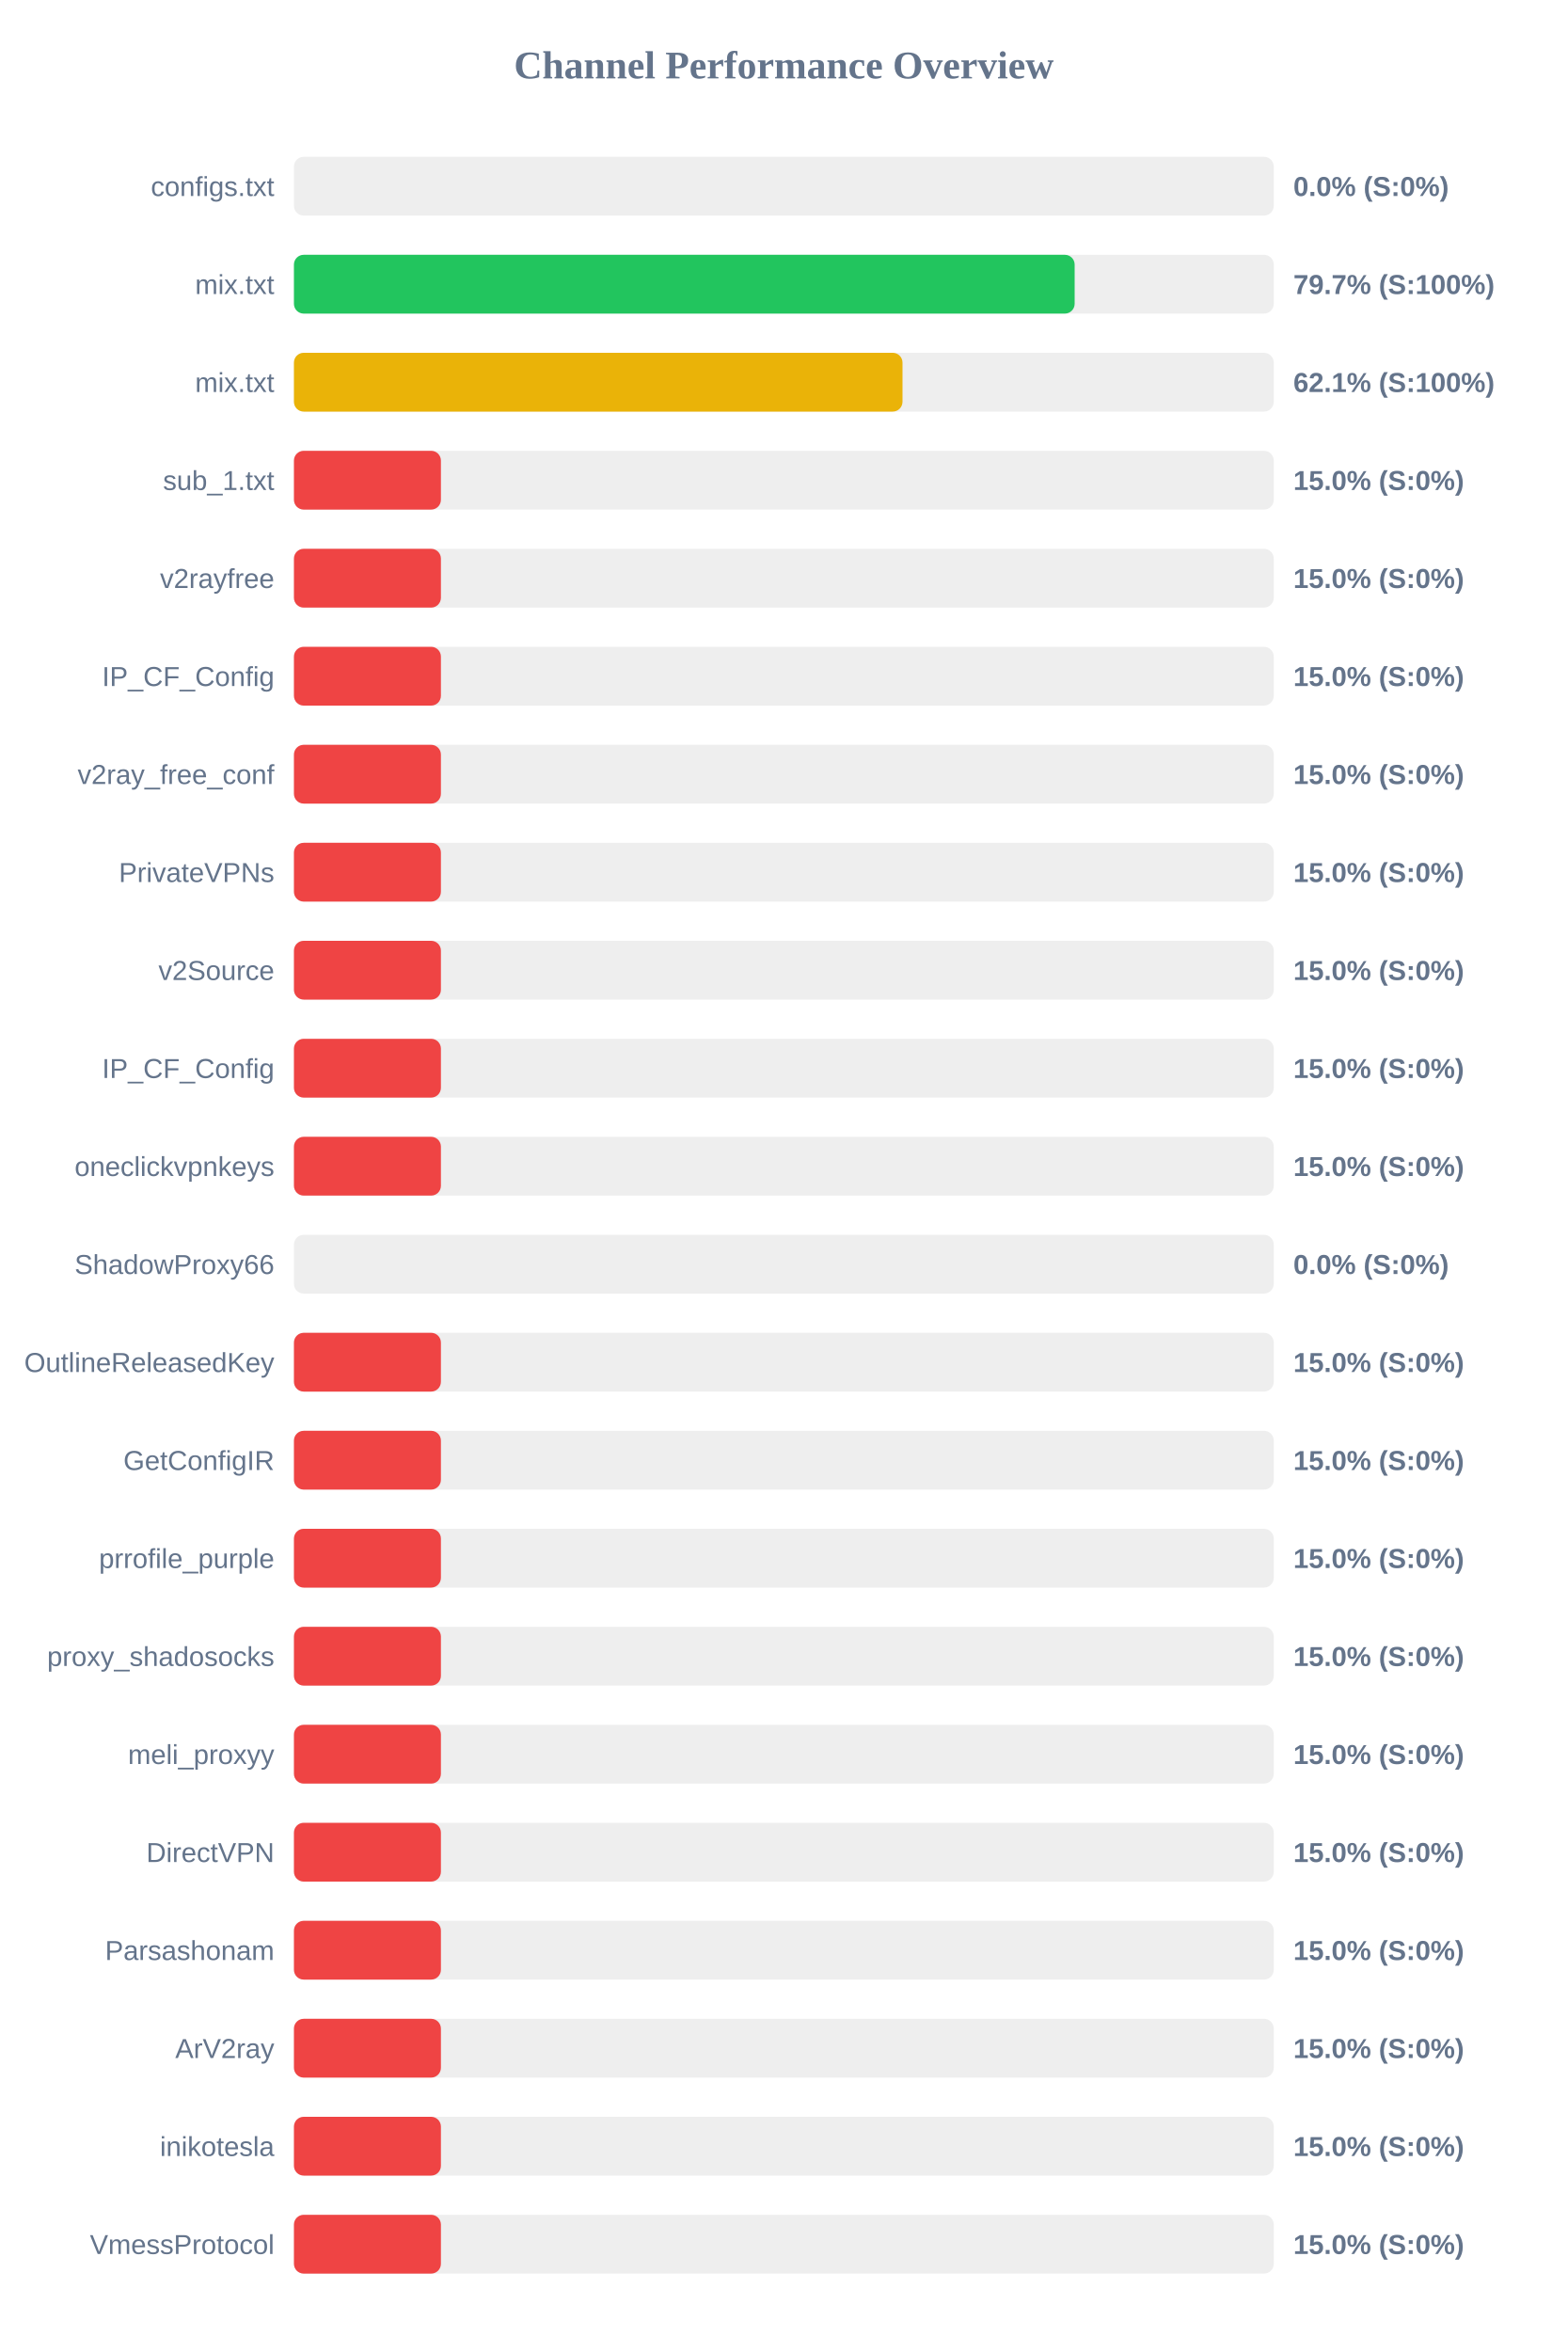
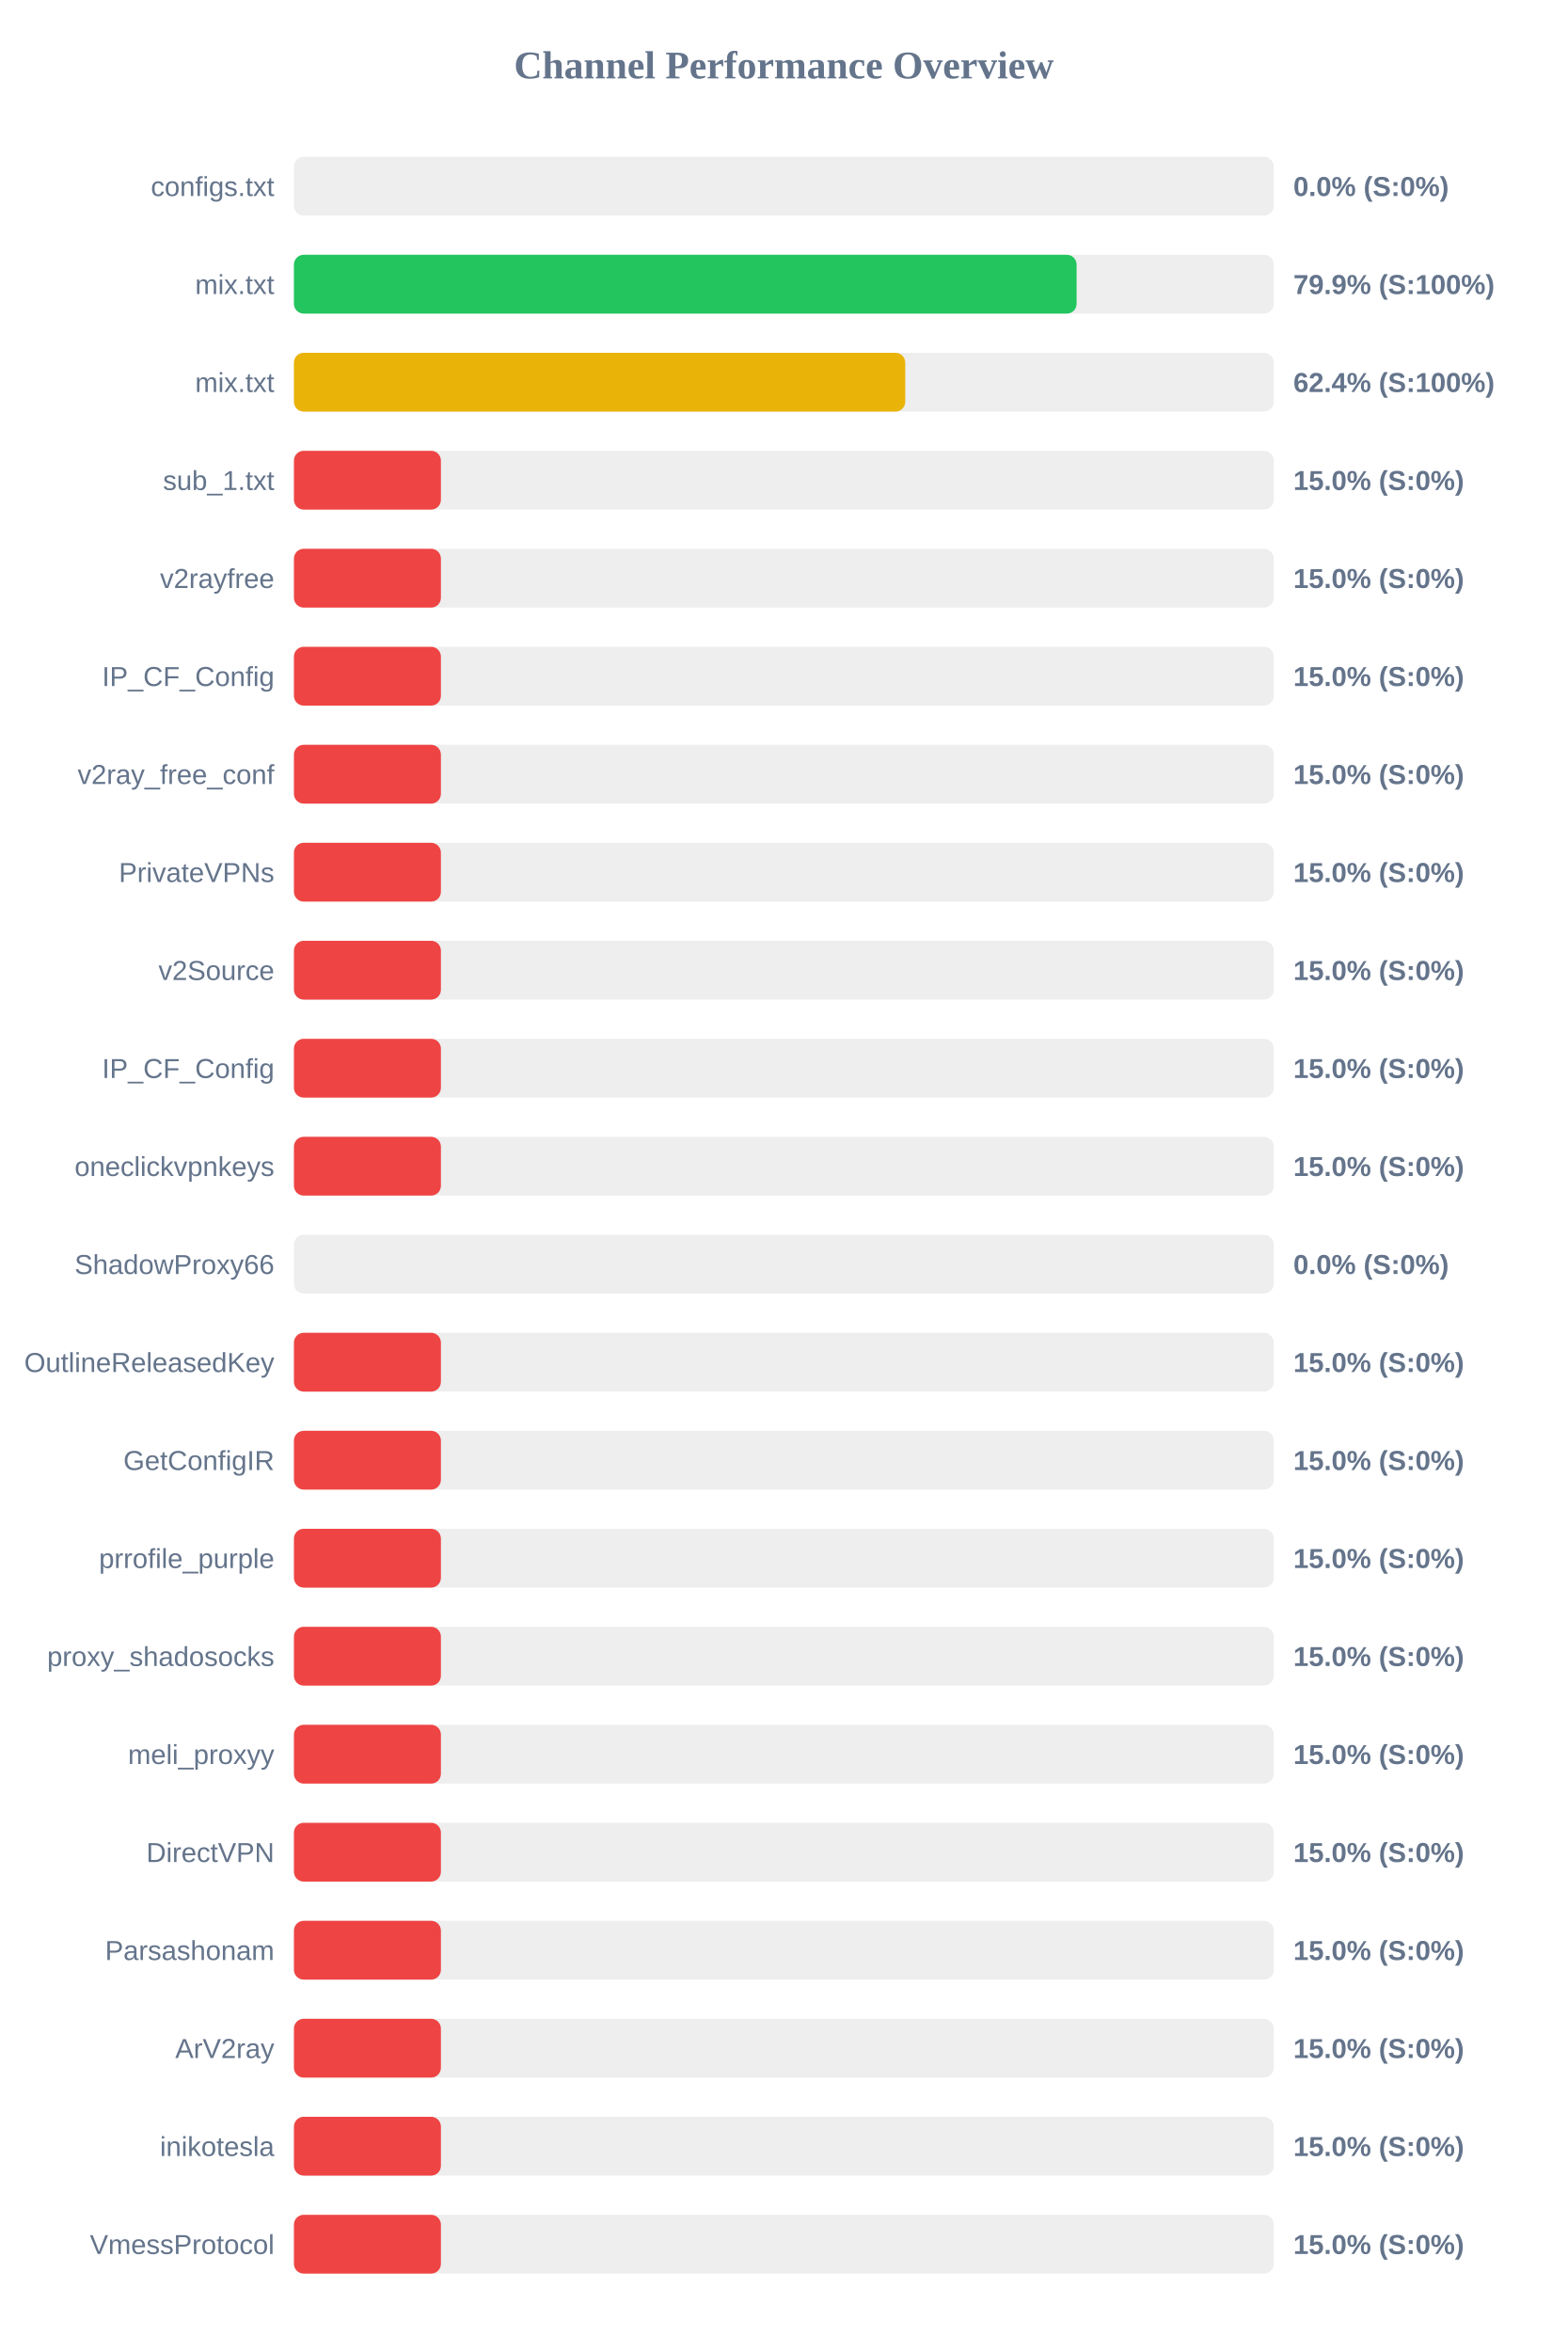
<svg xmlns="http://www.w3.org/2000/svg" width="800" height="1200" version="1.1">
  <style>
        .row { font: 14px Arial; fill: #64748b; }
        .score { font: bold 14px Arial; fill: #64748b; }
    </style>
  <text x="400" y="40" text-anchor="middle" font-size="20px" font-weight="bold" fill="#64748b">Channel Performance Overview</text>
  <rect x="150" y="80" width="500" height="30" fill="#eee" rx="5" />
  <rect x="150" y="80" width="0.0" height="30" fill="#ef4444" rx="5" />
  <text x="140" y="100" text-anchor="end" class="row">configs.txt</text>
  <text x="660" y="100" text-anchor="start" class="score">0.0% (S:0%)</text>
  <rect x="150" y="130" width="500" height="30" fill="#eee" rx="5" />
-   <rect x="150" y="130" width="398.4" height="30" fill="#22c55e" rx="5" />
+   <rect x="150" y="130" width="399.4" height="30" fill="#22c55e" rx="5" />
  <text x="140" y="150" text-anchor="end" class="row">mix.txt</text>
-   <text x="660" y="150" text-anchor="start" class="score">79.7% (S:100%)</text>
+   <text x="660" y="150" text-anchor="start" class="score">79.9% (S:100%)</text>
  <rect x="150" y="180" width="500" height="30" fill="#eee" rx="5" />
-   <rect x="150" y="180" width="310.55" height="30" fill="#eab308" rx="5" />
+   <rect x="150" y="180" width="311.95" height="30" fill="#eab308" rx="5" />
  <text x="140" y="200" text-anchor="end" class="row">mix.txt</text>
-   <text x="660" y="200" text-anchor="start" class="score">62.1% (S:100%)</text>
+   <text x="660" y="200" text-anchor="start" class="score">62.4% (S:100%)</text>
  <rect x="150" y="230" width="500" height="30" fill="#eee" rx="5" />
  <rect x="150" y="230" width="75.0" height="30" fill="#ef4444" rx="5" />
  <text x="140" y="250" text-anchor="end" class="row">sub_1.txt</text>
  <text x="660" y="250" text-anchor="start" class="score">15.0% (S:0%)</text>
  <rect x="150" y="280" width="500" height="30" fill="#eee" rx="5" />
  <rect x="150" y="280" width="75.0" height="30" fill="#ef4444" rx="5" />
  <text x="140" y="300" text-anchor="end" class="row">v2rayfree</text>
  <text x="660" y="300" text-anchor="start" class="score">15.0% (S:0%)</text>
  <rect x="150" y="330" width="500" height="30" fill="#eee" rx="5" />
  <rect x="150" y="330" width="75.0" height="30" fill="#ef4444" rx="5" />
  <text x="140" y="350" text-anchor="end" class="row">IP_CF_Config</text>
  <text x="660" y="350" text-anchor="start" class="score">15.0% (S:0%)</text>
  <rect x="150" y="380" width="500" height="30" fill="#eee" rx="5" />
  <rect x="150" y="380" width="75.0" height="30" fill="#ef4444" rx="5" />
  <text x="140" y="400" text-anchor="end" class="row">v2ray_free_conf</text>
  <text x="660" y="400" text-anchor="start" class="score">15.0% (S:0%)</text>
  <rect x="150" y="430" width="500" height="30" fill="#eee" rx="5" />
  <rect x="150" y="430" width="75.0" height="30" fill="#ef4444" rx="5" />
  <text x="140" y="450" text-anchor="end" class="row">PrivateVPNs</text>
  <text x="660" y="450" text-anchor="start" class="score">15.0% (S:0%)</text>
  <rect x="150" y="480" width="500" height="30" fill="#eee" rx="5" />
  <rect x="150" y="480" width="75.0" height="30" fill="#ef4444" rx="5" />
  <text x="140" y="500" text-anchor="end" class="row">v2Source</text>
  <text x="660" y="500" text-anchor="start" class="score">15.0% (S:0%)</text>
  <rect x="150" y="530" width="500" height="30" fill="#eee" rx="5" />
  <rect x="150" y="530" width="75.0" height="30" fill="#ef4444" rx="5" />
  <text x="140" y="550" text-anchor="end" class="row">IP_CF_Config</text>
  <text x="660" y="550" text-anchor="start" class="score">15.0% (S:0%)</text>
  <rect x="150" y="580" width="500" height="30" fill="#eee" rx="5" />
  <rect x="150" y="580" width="75.0" height="30" fill="#ef4444" rx="5" />
  <text x="140" y="600" text-anchor="end" class="row">oneclickvpnkeys</text>
  <text x="660" y="600" text-anchor="start" class="score">15.0% (S:0%)</text>
  <rect x="150" y="630" width="500" height="30" fill="#eee" rx="5" />
  <rect x="150" y="630" width="0.0" height="30" fill="#ef4444" rx="5" />
  <text x="140" y="650" text-anchor="end" class="row">ShadowProxy66</text>
  <text x="660" y="650" text-anchor="start" class="score">0.0% (S:0%)</text>
  <rect x="150" y="680" width="500" height="30" fill="#eee" rx="5" />
  <rect x="150" y="680" width="75.0" height="30" fill="#ef4444" rx="5" />
  <text x="140" y="700" text-anchor="end" class="row">OutlineReleasedKey</text>
  <text x="660" y="700" text-anchor="start" class="score">15.0% (S:0%)</text>
  <rect x="150" y="730" width="500" height="30" fill="#eee" rx="5" />
  <rect x="150" y="730" width="75.0" height="30" fill="#ef4444" rx="5" />
  <text x="140" y="750" text-anchor="end" class="row">GetConfigIR</text>
  <text x="660" y="750" text-anchor="start" class="score">15.0% (S:0%)</text>
  <rect x="150" y="780" width="500" height="30" fill="#eee" rx="5" />
  <rect x="150" y="780" width="75.0" height="30" fill="#ef4444" rx="5" />
  <text x="140" y="800" text-anchor="end" class="row">prrofile_purple</text>
  <text x="660" y="800" text-anchor="start" class="score">15.0% (S:0%)</text>
  <rect x="150" y="830" width="500" height="30" fill="#eee" rx="5" />
  <rect x="150" y="830" width="75.0" height="30" fill="#ef4444" rx="5" />
  <text x="140" y="850" text-anchor="end" class="row">proxy_shadosocks</text>
  <text x="660" y="850" text-anchor="start" class="score">15.0% (S:0%)</text>
  <rect x="150" y="880" width="500" height="30" fill="#eee" rx="5" />
  <rect x="150" y="880" width="75.0" height="30" fill="#ef4444" rx="5" />
  <text x="140" y="900" text-anchor="end" class="row">meli_proxyy</text>
  <text x="660" y="900" text-anchor="start" class="score">15.0% (S:0%)</text>
  <rect x="150" y="930" width="500" height="30" fill="#eee" rx="5" />
  <rect x="150" y="930" width="75.0" height="30" fill="#ef4444" rx="5" />
  <text x="140" y="950" text-anchor="end" class="row">DirectVPN</text>
  <text x="660" y="950" text-anchor="start" class="score">15.0% (S:0%)</text>
  <rect x="150" y="980" width="500" height="30" fill="#eee" rx="5" />
  <rect x="150" y="980" width="75.0" height="30" fill="#ef4444" rx="5" />
  <text x="140" y="1000" text-anchor="end" class="row">Parsashonam</text>
  <text x="660" y="1000" text-anchor="start" class="score">15.0% (S:0%)</text>
  <rect x="150" y="1030" width="500" height="30" fill="#eee" rx="5" />
  <rect x="150" y="1030" width="75.0" height="30" fill="#ef4444" rx="5" />
  <text x="140" y="1050" text-anchor="end" class="row">ArV2ray</text>
  <text x="660" y="1050" text-anchor="start" class="score">15.0% (S:0%)</text>
  <rect x="150" y="1080" width="500" height="30" fill="#eee" rx="5" />
  <rect x="150" y="1080" width="75.0" height="30" fill="#ef4444" rx="5" />
  <text x="140" y="1100" text-anchor="end" class="row">inikotesla</text>
  <text x="660" y="1100" text-anchor="start" class="score">15.0% (S:0%)</text>
  <rect x="150" y="1130" width="500" height="30" fill="#eee" rx="5" />
  <rect x="150" y="1130" width="75.0" height="30" fill="#ef4444" rx="5" />
  <text x="140" y="1150" text-anchor="end" class="row">VmessProtocol</text>
  <text x="660" y="1150" text-anchor="start" class="score">15.0% (S:0%)</text>
</svg>
